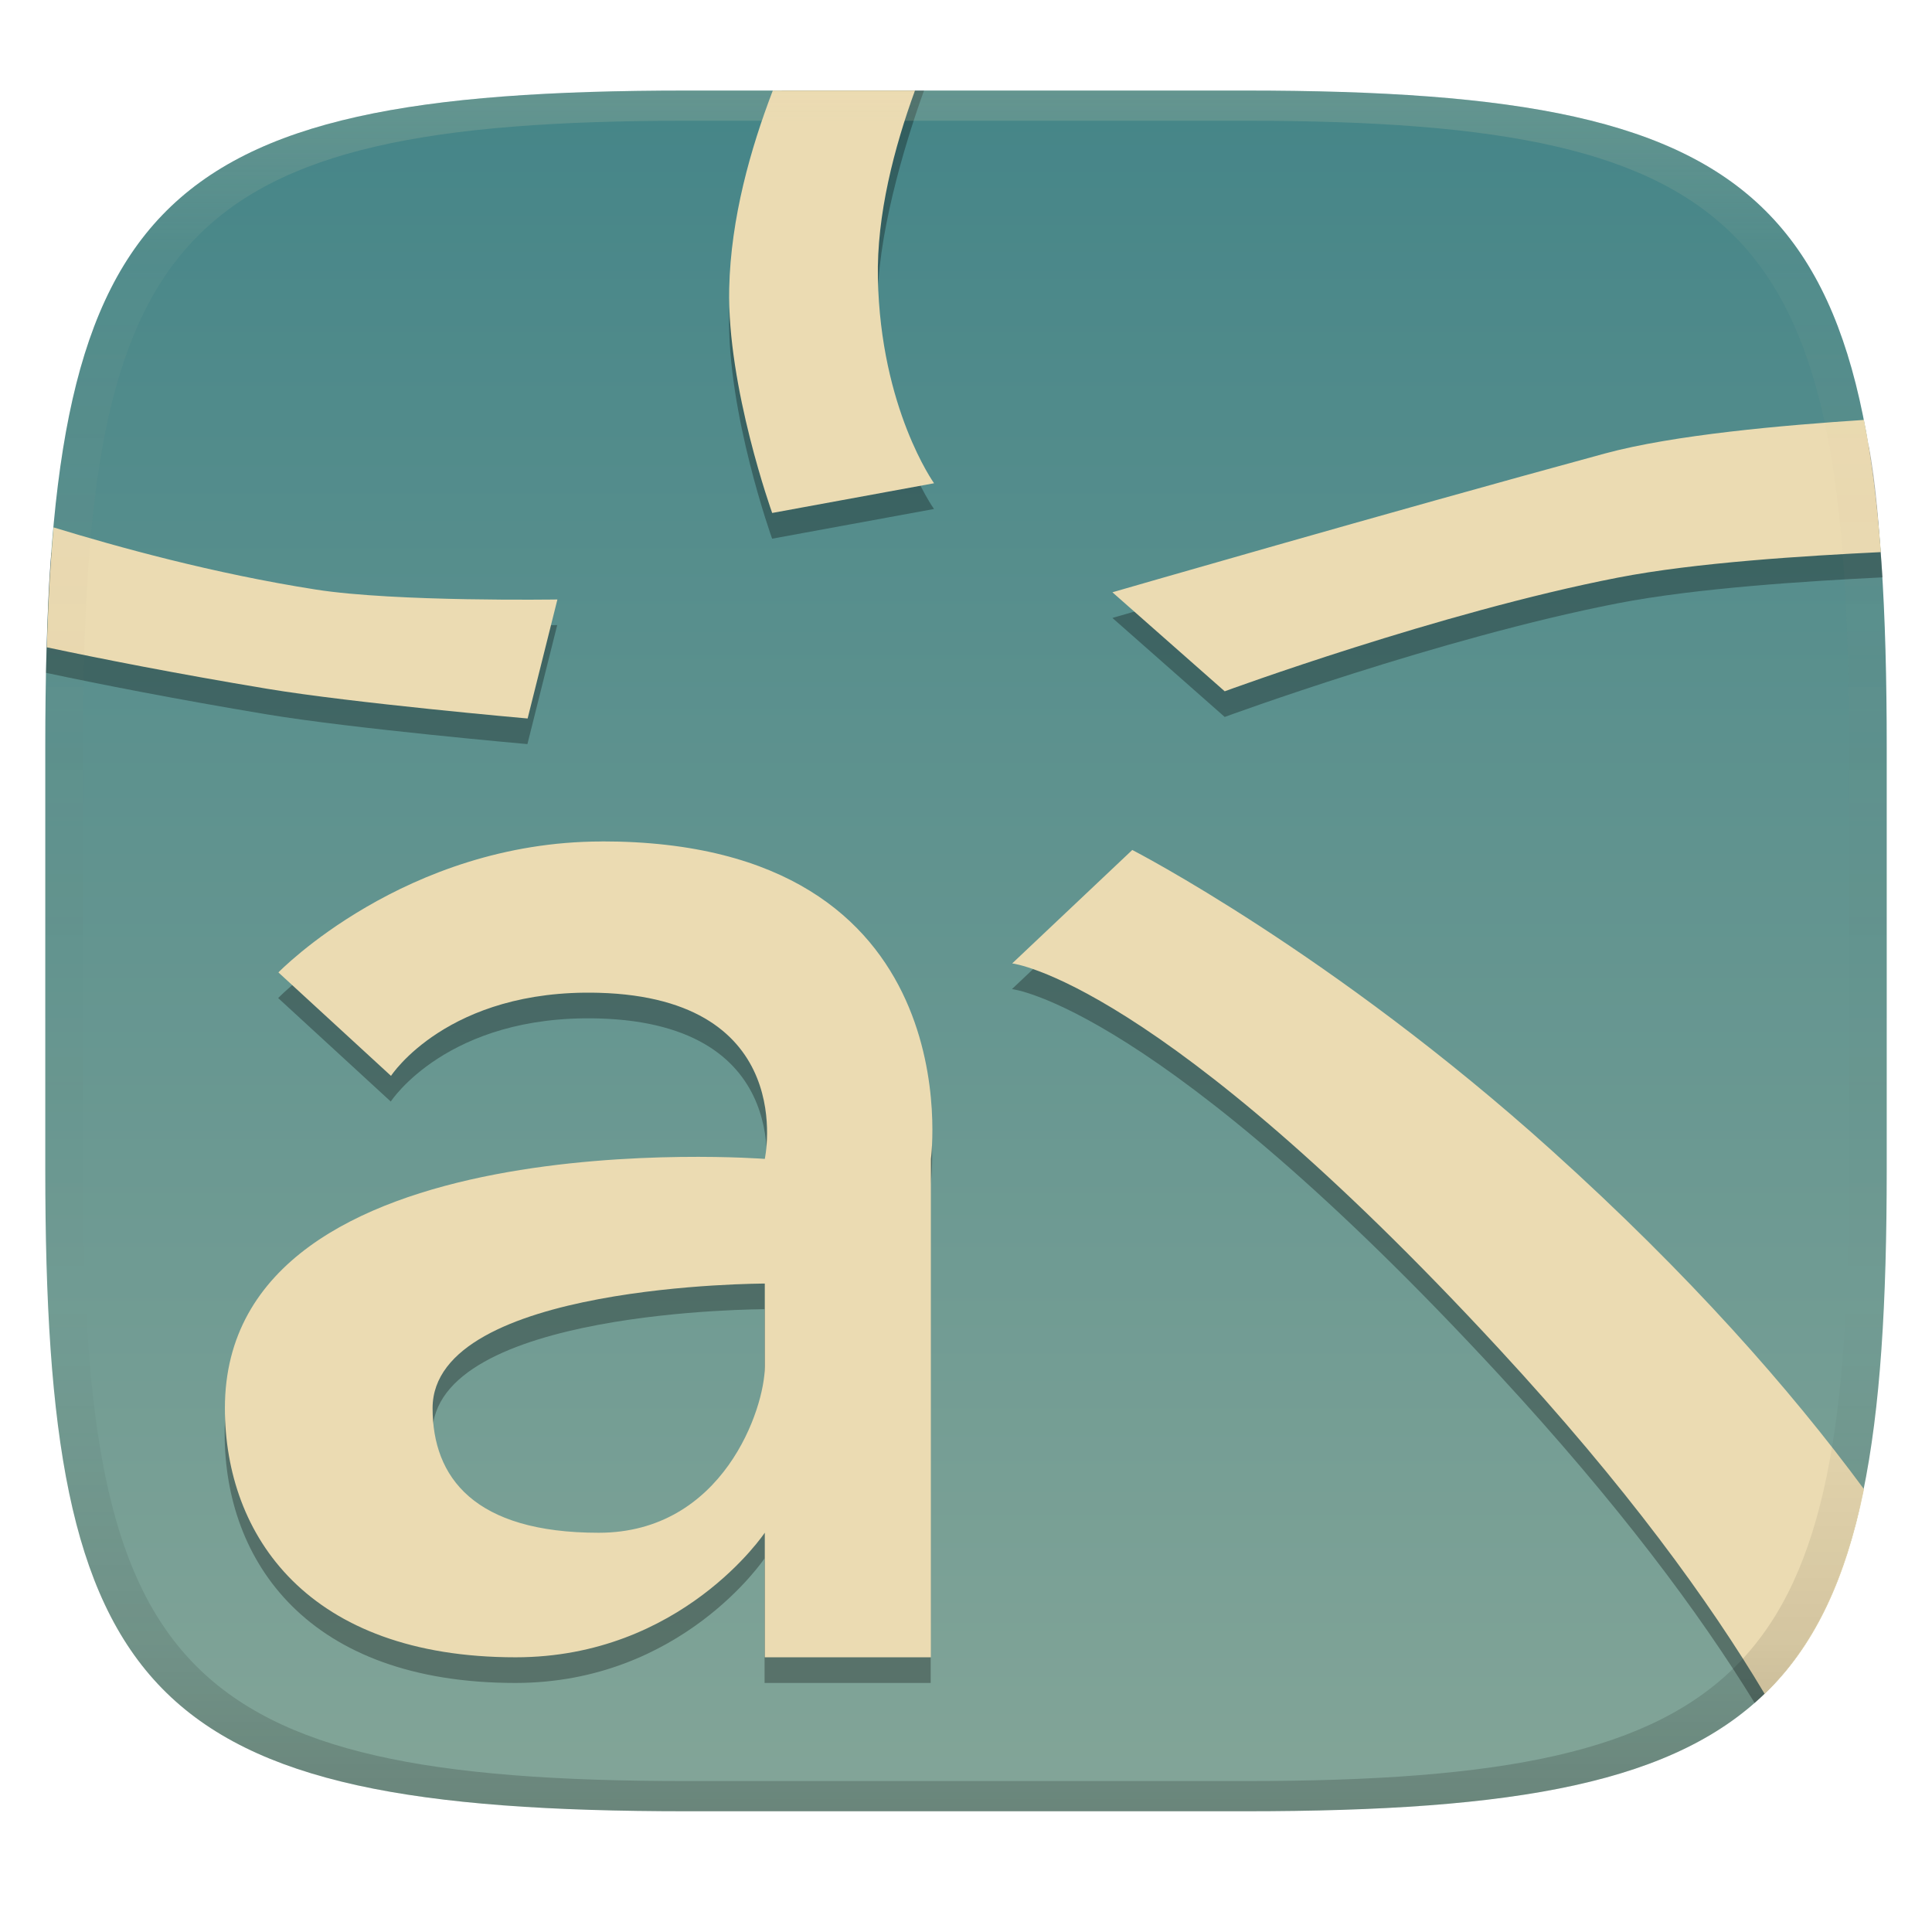
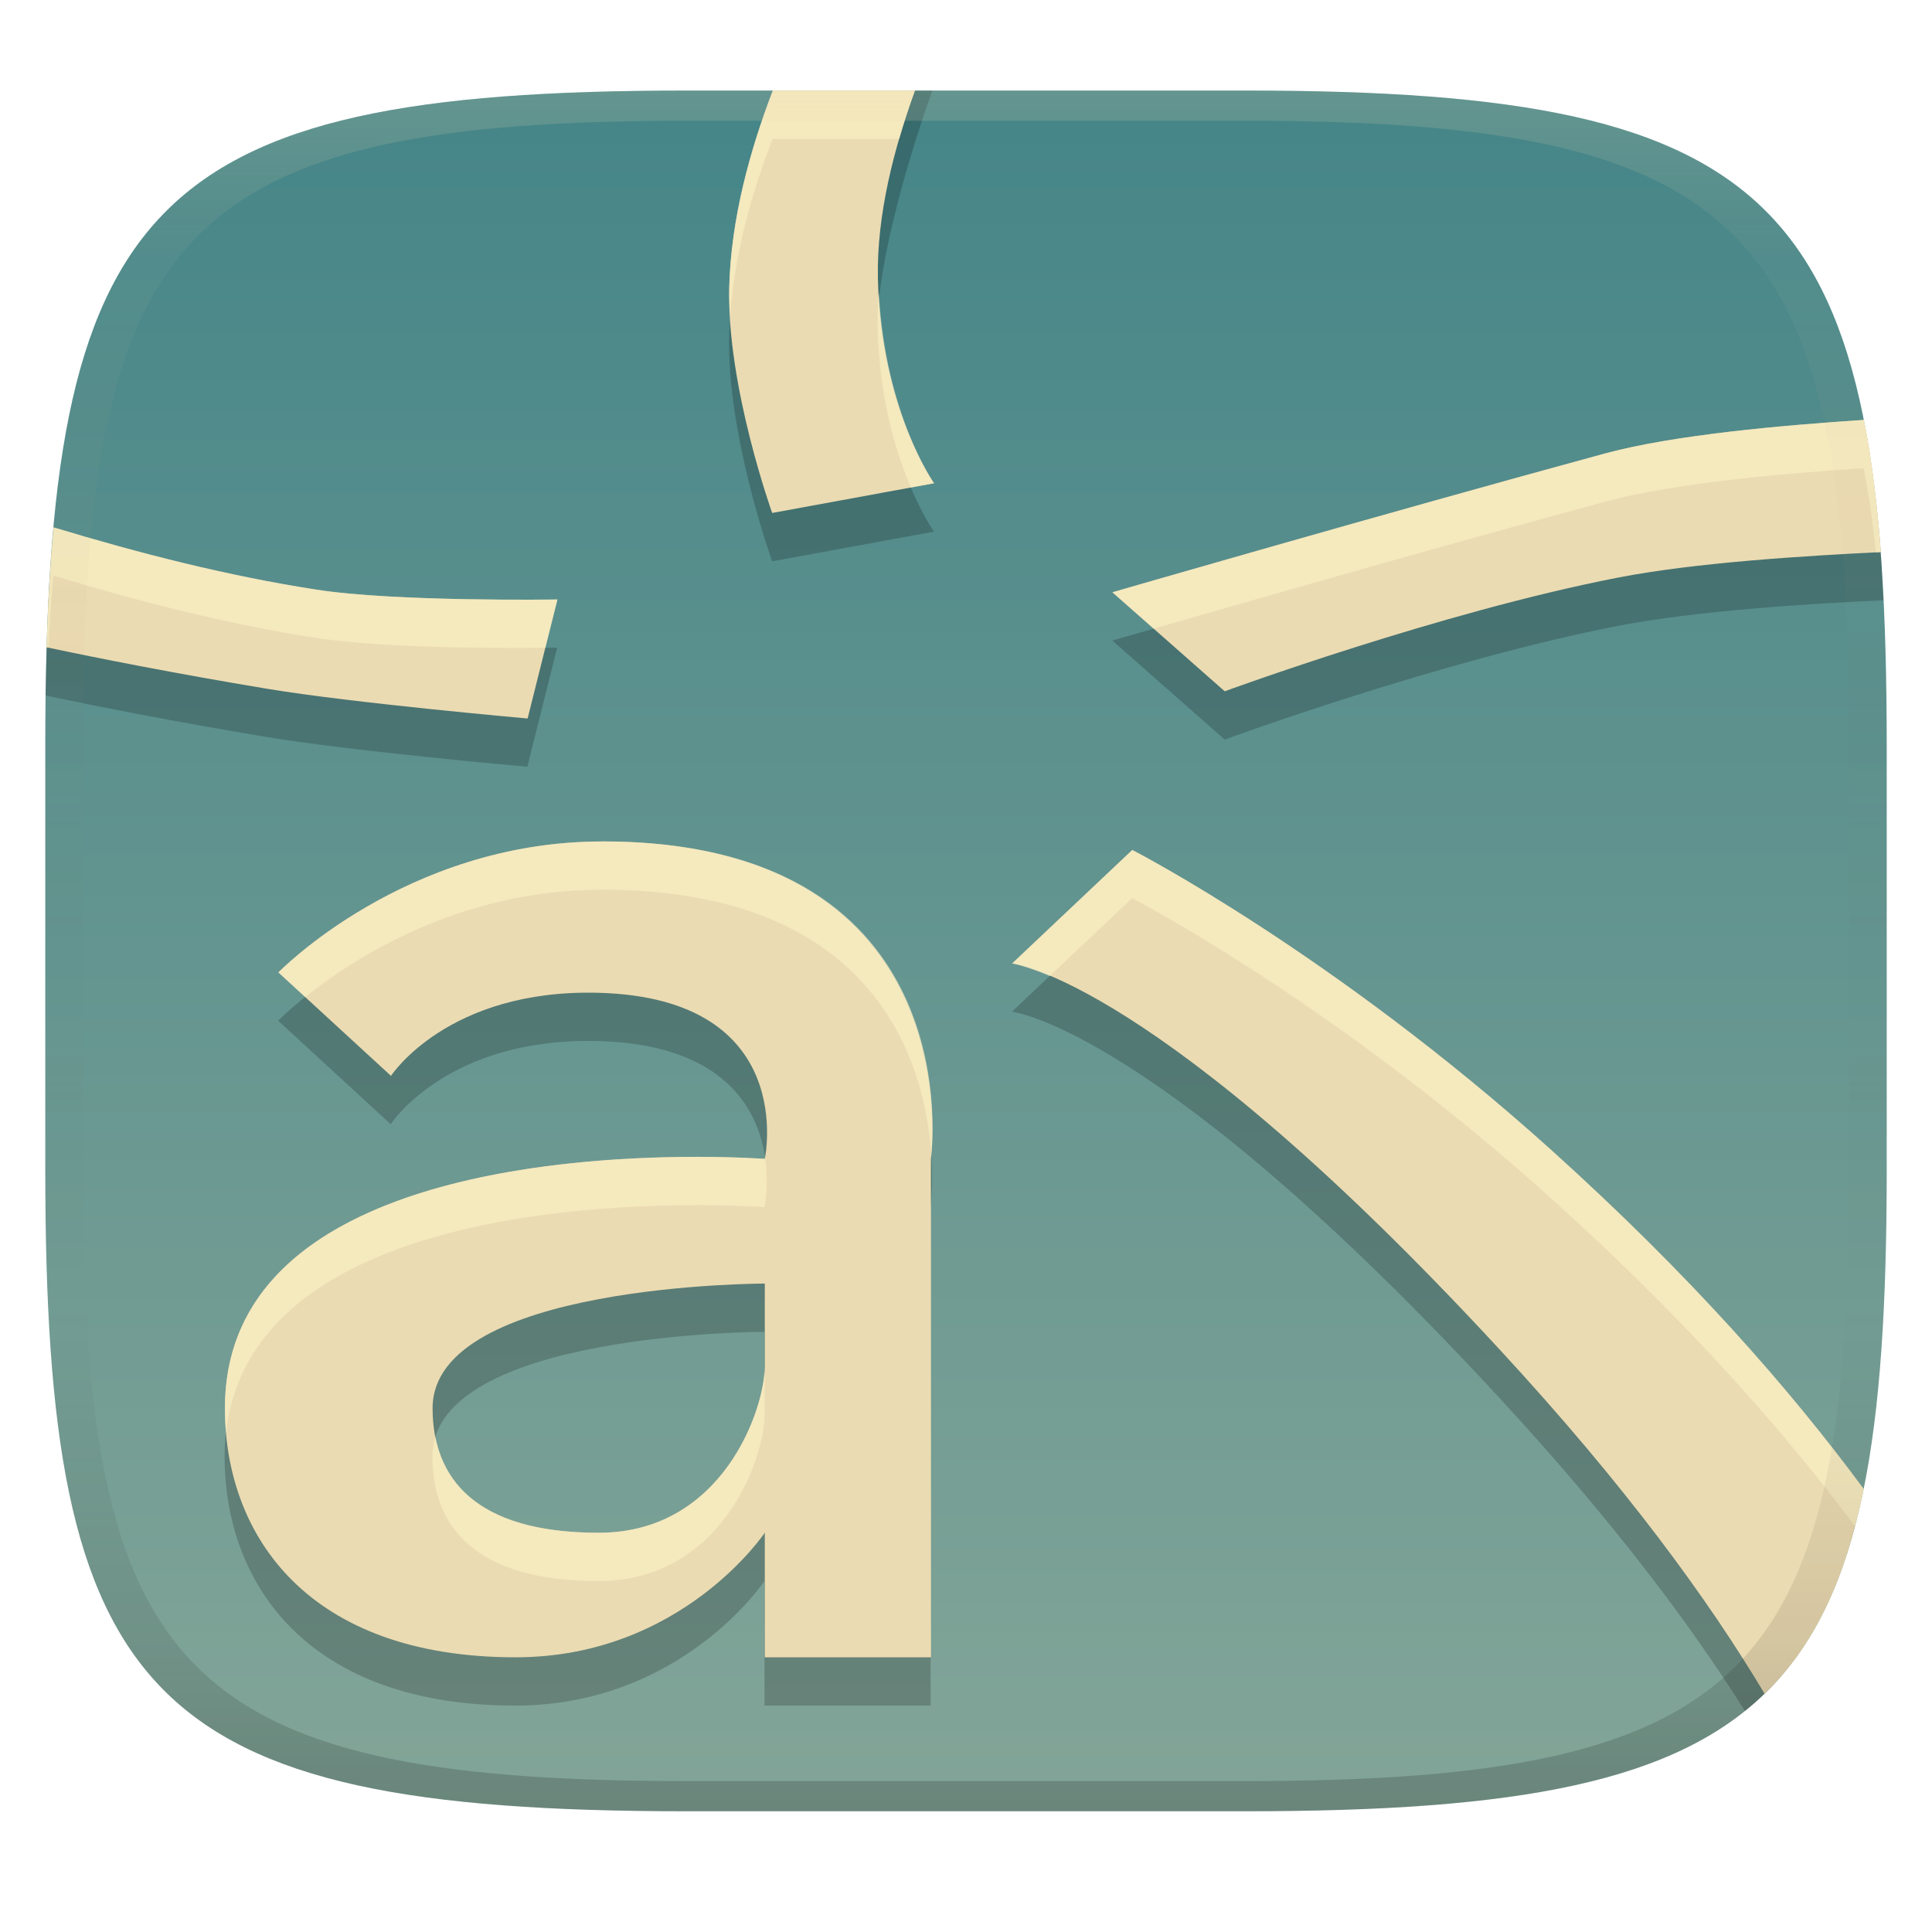
<svg xmlns="http://www.w3.org/2000/svg" width="256" height="256" version="1.1">
  <defs>
    <linearGradient id="linearGradient31" x1=".5" x2=".5" y2="1" gradientTransform="matrix(244,0,0,228,5.986,12)" gradientUnits="userSpaceOnUse">
      <stop stop-color="#ebdbb2" stop-opacity=".2" offset="0" />
      <stop stop-color="#ebdbb2" stop-opacity=".05" offset=".1" />
      <stop stop-opacity="0" offset=".704" />
      <stop stop-opacity=".1" offset=".897" />
      <stop stop-opacity=".2" offset="1" />
    </linearGradient>
    <linearGradient id="linearGradient6" x1="140" x2="140" y1="12" y2="240" gradientUnits="userSpaceOnUse">
      <stop stop-color="#458588" offset="0" />
      <stop stop-color="#83a598" offset="1" />
    </linearGradient>
  </defs>
  <path d="m165 12c72 0 85 15 85 87v56c0 70-13 85-85 85h-74c-72 0-85-15-85-85v-56c0-72 13-87 85-87z" fill="url(#linearGradient6)" style="isolation:isolate" />
-   <path d="m103.6 12c-2.943 7.672-6.775 20.3-6.985 29.62-0.293 13.08 5.695 29.76 5.695 29.76l21.45-3.936s-7.084-9.888-7.443-27.14c-0.176-8.451 3.378-20.75 6.118-28.3zm144 46.97c-10.71 0.705-25.79 2.03-34.98 4.53-28.74 7.816-65.22 18.38-65.22 18.38l14.88 13.12s28.46-10.46 52.08-15.06c10.31-2.009 25.03-2.944 35.09-3.436-0.483-6.458-0.825-12.31-1.856-17.54zm-240.8 14.25c-0.404 4.424-0.493 9.121-0.666 14.21l-0.038 1.722c7.13 1.513 17.2 3.496 29.22 5.498 11.44 1.906 34.57 3.947 34.57 3.947l3.947-15.77s-21.42 0.339-31.96-1.307c-13.6-2.124-26.61-5.712-35.08-8.304zm72.87 41.68c-26.03 0.033-42.81 17.35-42.81 17.35l14.92 13.71s7.475-11.55 27.52-11.01c26.6 0.729 22.01 22.01 22.01 22.01s-71.54-5.503-71.54 33.02c0 16.91 11.01 33.02 38.52 33.02 22.01 0 33.02-16.51 33.02-16.51v16.51h22.01v-66.04s5.656-42.12-43.65-42.07zm70.33 1.129-15.91 15.03s19.25 2.097 64.5 51.06c15.89 17.2 26.61 31.63 33.91 43.53 6.893-6.032 11.22-14.34 13.87-25.69-9.746-13.1-22.88-27.97-40.78-44.1-29.08-26.21-55.59-39.83-55.59-39.83zm-48.69 57.45v11.01c0 5.503-5.503 22.01-22.01 22.01-16.51 0-22.01-7.338-22.01-16.51 0-16.51 44.02-16.51 44.02-16.51z" opacity=".3" style="isolation:isolate" />
-   <path d="m102.4 12c-2.943 7.672-5.568 16.9-5.777 26.21-0.293 13.08 5.695 29.76 5.695 29.76l21.45-3.936s-7.084-9.888-7.443-27.14c-0.176-8.451 2.17-17.35 4.91-24.89zm144.6 43.64c-10.71 0.705-25.19 1.961-34.38 4.461-28.74 7.816-65.22 18.38-65.22 18.38l14.88 13.12s28.46-10.46 52.08-15.06c10.31-2.009 24.81-2.891 34.86-3.383-0.483-6.458-1.204-12.3-2.234-17.52zm-239.9 14.24c-0.404 4.424-0.669 9.078-0.842 14.17l-0.055 1.721c7.13 1.513 17.12 3.484 29.14 5.486 11.44 1.906 34.57 3.947 34.57 3.947l3.947-15.77s-21.42 0.339-31.96-1.307c-13.6-2.124-26.34-5.655-34.81-8.248zm72.6 41.62c-26.03 0.033-42.81 17.35-42.81 17.35l14.92 13.71s7.475-11.55 27.52-11.01c26.6 0.729 22.01 22.01 22.01 22.01s-71.54-5.503-71.54 33.02c0 16.91 11.01 33.02 38.52 33.02 22.01 0 33.02-16.51 33.02-16.51v16.51h22.01v-66.04s5.656-42.12-43.65-42.07zm70.33 1.129-15.91 15.03s19.25 2.097 64.5 51.06c16.87 18.25 27.88 33.45 35.21 45.74 6.669-6.404 10.74-15.22 13.16-27.13-9.802-13.29-23.11-28.42-41.36-44.87-29.08-26.21-55.59-39.83-55.59-39.83zm-48.69 57.45v11.01c0 5.503-5.503 22.01-22.01 22.01-16.51 0-22.01-7.338-22.01-16.51 0-16.51 44.02-16.51 44.02-16.51z" fill="#ebdbb2" stroke-width="5.503" />
-   <path d="m91 12c-72 0-85 15-85 87v56c0 70 13 85 85 85h74c72 0 85-15 85-85v-56c0-72-13-87-85-87zm0 4h74c68 0 80 15 80 83v56c0 66-12 81-80 81h-74c-68 0-80-15-80-81v-56c0-68 12-83 80-83z" fill="url(#linearGradient31)" style="isolation:isolate" />
+   <path d="m104.71 11.996c-2.943 7.672-7.885 23.302-8.095 32.622-0.293 13.08 5.695 29.762 5.695 29.762l21.449-3.938s-7.084-9.887-7.443-27.139c-0.176-8.451 4.489-23.754 7.229-31.304zm142.88 49.968c3.8e-4 2e-3 2e-3 4e-3 2e-3 6e-3 8e-3 0.002-1e-3 -0.003-2e-3 -6e-3zm-34.975 4.535c-28.74 7.816-65.219 18.381-65.219 18.381l14.879 13.119s28.46-10.461 52.08-15.061c10.31-2.009 25.168-2.925 35.228-3.417-0.158-2.117-0.23-4.369-0.366-6.363-0.28-4.087-0.748-7.712-1.2-11.227-11.87 0.855-23.811 1.732-35.401 4.568zm-206.01 9.663c-0.261 4.719-0.432 9.419-0.544 14.267l-0.026 1.723c7.13 1.513 17.253 3.496 29.273 5.498 11.44 1.906 34.57 3.947 34.57 3.947l3.947-15.771s-21.421 0.339-31.961-1.307c-13.6-2.124-26.79-5.764-35.26-8.356zm73.057 41.727v0.01c-26.03 0.033-42.811 17.35-42.811 17.35l14.92 13.711s7.476-11.552 27.521-11.012c26.6 0.729 22.01 22.012 22.01 22.012s-71.541-5.503-71.541 33.02c0 16.91 11.01 33.02 38.52 33.02 22.01 0 33.021-16.51 33.021-16.51v16.51h22.01v-66.039s5.656-42.12-43.65-42.07zm70.33 1.139-15.91 15.029s19.25 2.098 64.5 51.061c15.058 16.3 25.374 30.067 32.635 41.595 7.116-5.712 11.716-13.664 14.576-24.498-9.689-12.921-22.644-27.527-40.211-43.357-29.08-26.21-55.59-39.83-55.59-39.83zm-48.689 57.449v11.01c0 5.503-5.503 22.01-22.01 22.01-16.51 0-22.012-7.338-22.012-16.51 0-16.51 44.021-16.51 44.021-16.51z" opacity=".2" style="isolation:isolate" />
+   <path d="m102.4 12c-2.943 7.672-5.568 16.9-5.777 26.21-0.293 13.08 5.695 29.76 5.695 29.76l21.45-3.936s-7.084-9.888-7.443-27.14c-0.176-8.451 2.17-17.35 4.91-24.89zm144.6 43.64c-10.71 0.705-25.19 1.961-34.38 4.461-28.74 7.816-65.22 18.38-65.22 18.38l14.88 13.12s28.46-10.46 52.08-15.06c10.31-2.009 24.81-2.891 34.86-3.383-0.905-12.117-2.327-17.533-2.22-17.518zm-239.9 14.24c-0.404 4.424-0.699 9.084-0.872 14.176l-0.054 1.715c7.13 1.513 17.149 3.484 29.169 5.486 11.44 1.906 34.57 3.947 34.57 3.947l3.947-15.77s-21.42 0.339-31.96-1.307c-11.792-1.825-23.419-4.808-34.801-8.247zm72.6 41.62c-26.03 0.033-42.81 17.35-42.81 17.35l14.92 13.71s7.475-11.55 27.52-11.01c26.6 0.729 22.01 22.01 22.01 22.01s-71.54-5.503-71.54 33.02c0 16.91 11.01 33.02 38.52 33.02 22.01 0 33.02-16.51 33.02-16.51v16.51h22.01v-66.04s5.656-42.12-43.65-42.07zm70.33 1.129-15.91 15.03s19.25 2.097 64.5 51.06c16.87 18.25 27.865 33.419 35.195 45.709 6.669-6.404 10.713-15.214 13.133-27.124-9.802-13.29-23.068-28.395-41.318-44.845-29.08-26.21-55.59-39.83-55.59-39.83zm-48.69 57.45v11.01c0 5.503-5.503 22.01-22.01 22.01-16.51 0-22.01-7.338-22.01-16.51 0-16.51 44.02-16.51 44.02-16.51z" fill="#ebdbb2" stroke-width="5.503" />
+   <path d="m102.4 12c-2.943 7.672-5.568 16.901-5.777 26.211-0.027 1.193 0.049 2.436 0.117 3.674 0.597-8.373 2.974-16.564 5.629-23.486l16.785 0.004c0.642-2.205 1.338-4.357 2.08-6.398zm14.053 26.75c-0.116 1.521-0.189 3.04-0.158 4.543 0.198 9.517 2.429 16.693 4.402 21.305l3.07-0.564s-6.498-9.226-7.314-25.283zm130.55 16.891c-10.71 0.705-25.191 1.961-34.381 4.461-28.74 7.816-65.219 18.379-65.219 18.379l5.469 4.824c7.419-2.141 34.6-9.973 59.721-16.805 9.19-2.5 23.671-3.756 34.381-4.461-0.085-0.012 0.794 3.617 1.615 11.154 0.197-0.01 0.441-0.026 0.635-0.035-0.905-12.117-2.327-17.533-2.221-17.518zm-239.9 14.24c-0.404 4.424-0.698 9.084-0.871 14.176l-0.055 1.715c0.068 0.015 0.175 0.034 0.244 0.049 0.17-3.311 0.376-6.514 0.652-9.541 11.381 3.439 23.009 6.421 34.801 8.246 9.852 1.539 27.903 1.337 30.389 1.305l1.602-6.396s-21.421 0.339-31.961-1.307c-11.792-1.825-23.419-4.807-34.801-8.246zm72.6 41.609v0.01c-26.03 0.033-42.809 17.35-42.809 17.35l3.557 3.269c6.202-4.981 20.198-14.197 39.223-14.221v-0.01c36.602-0.037 42.903 23.141 43.727 35.1 0.338-3.071 3.66-41.546-43.697-41.498zm70.33 1.139-15.91 15.029s1.74 0.312 4.982 1.666l10.898-10.297h0.01s26.51 13.62 55.59 39.83c17.582 15.848 30.504 30.432 40.193 43.363 0.417-1.583 0.809-3.21 1.156-4.918-9.802-13.29-23.068-28.394-41.318-44.844-29.08-26.21-55.592-39.83-55.592-39.83zm-59.867 40.674c-20.121 0.258-60.361 4.385-60.361 33.277 0 1.113 0.054 2.221 0.15 3.322 3.735-35.133 71.359-29.943 71.359-29.943s0.607-2.911 0.06-6.602c-6e-3 0.032-0.031 0.203-0.031 0.203s-4.471-0.344-11.178-0.258zm33.187 6.295c-6e-3 0.051-0.029 0.361-0.029 0.361v59.641h0.029zm-22.039 21.77c-0.15 5.72-5.7 21.732-21.98 21.732-14.129 0-20.179-5.381-21.635-12.68-0.252 0.811-0.406 1.66-0.406 2.568 0 9.172 5.5 16.51 22.01 16.51 16.507 0 22.012-16.507 22.012-22.01z" fill="#fbf1c7" opacity=".6" />
+   <path d="m102.4 12.011c-2.943 7.672-5.568 16.901-5.777 26.211-0.027 1.195 0.049 2.438 0.117 3.678 0.596-8.375 2.973-16.567 5.629-23.49l16.785 0.004c0.642-2.205 1.338-4.357 2.08-6.398zm14.053 26.756c-0.116 1.519-0.189 3.036-0.158 4.537 0.198 9.516 2.432 16.691 4.404 21.303l3.068-0.562s-6.496-9.223-7.314-25.277zm130.53 16.883c2.3e-4 0.001-2.4e-4 0.003 0 0.004 4e-3 -2.82e-4 9e-3 -0.002 0.014-2e-3zm0 0.004c-10.709 0.705-25.181 1.96-34.367 4.459-28.74 7.816-65.219 18.379-65.219 18.379l5.469 4.822c7.419-2.141 34.6-9.971 59.721-16.803 9.186-2.499 23.657-3.754 34.365-4.459-3.6e-4 -0.002 3.5e-4 -0.004 0-0.006l0.016 0.004c-5e-3 3.22e-4 -0.011 0.002-0.016 2e-3 0.674 3.419 1.176 7.204 1.605 11.154 0.205-0.01 0.459-0.027 0.66-0.037-0.482-6.457-1.205-12.297-2.234-17.516zm-239.89 14.238c-0.404 4.424-0.698 9.084-0.871 14.176l-0.055 1.715c0.068 0.014 0.175 0.034 0.244 0.049 0.17-3.311 0.376-6.516 0.652-9.543 11.381 3.439 23.009 6.423 34.801 8.248 9.853 1.539 27.908 1.335 30.391 1.303l1.6-6.394s-21.421 0.339-31.961-1.307c-11.792-1.825-23.419-4.807-34.801-8.246zm72.6 41.609v0.01c-26.03 0.033-42.809 17.35-42.809 17.35l3.557 3.268c6.202-4.981 20.198-14.195 39.223-14.219v-0.01c36.602-0.037 42.903 23.139 43.727 35.098 0.339-3.08 3.654-41.544-43.697-41.496zm70.33 1.139-15.91 15.029s1.739 0.313 4.981 1.666l10.9-10.297h0.01s26.51 13.62 55.59 39.83c17.582 15.848 30.509 30.415 40.201 43.347 2.472-9.369-22.893-34.173-40.17-49.746-29.08-26.21-55.592-39.83-55.592-39.83zm-59.867 40.674c-20.121 0.258-60.361 4.385-60.361 33.277 0 1.113 0.054 2.221 0.15 3.322 3.733-35.135 71.359-29.943 71.359-29.943s0.606-2.912 0.06-6.602c-6e-3 0.032-0.031 0.203-0.031 0.203s-4.471-0.344-11.178-0.258zm33.188 6.295c-6e-3 0.051-0.029 0.361-0.029 0.361v59.641h0.029zm-22.039 21.77c-0.15 5.72-5.7 21.732-21.98 21.732-14.127 0-20.178-5.38-21.635-12.678-0.251 0.81-0.406 1.658-0.406 2.564 0 9.172 5.502 16.512 22.012 16.512 16.507 0 22.01-16.509 22.01-22.012z" display="none" fill="#fbf1c7" opacity=".6" />
+   <path d="m91 12c-72 0-85 15-85 87v56c0 70 13 85 85 85h74c72 0 85-15 85-85v-56c0-72-13-87-85-87zm0 4h74c68 0 80 15 80 83v56c0 66-12 81-80 81h-74c-68 0-80-15-80-81v-56c0-9.801 0.249-18.5 0.88-26.213 3.743-45.8 20.921-56.787 79.12-56.787z" fill="url(#linearGradient31)" style="isolation:isolate" />
</svg>
